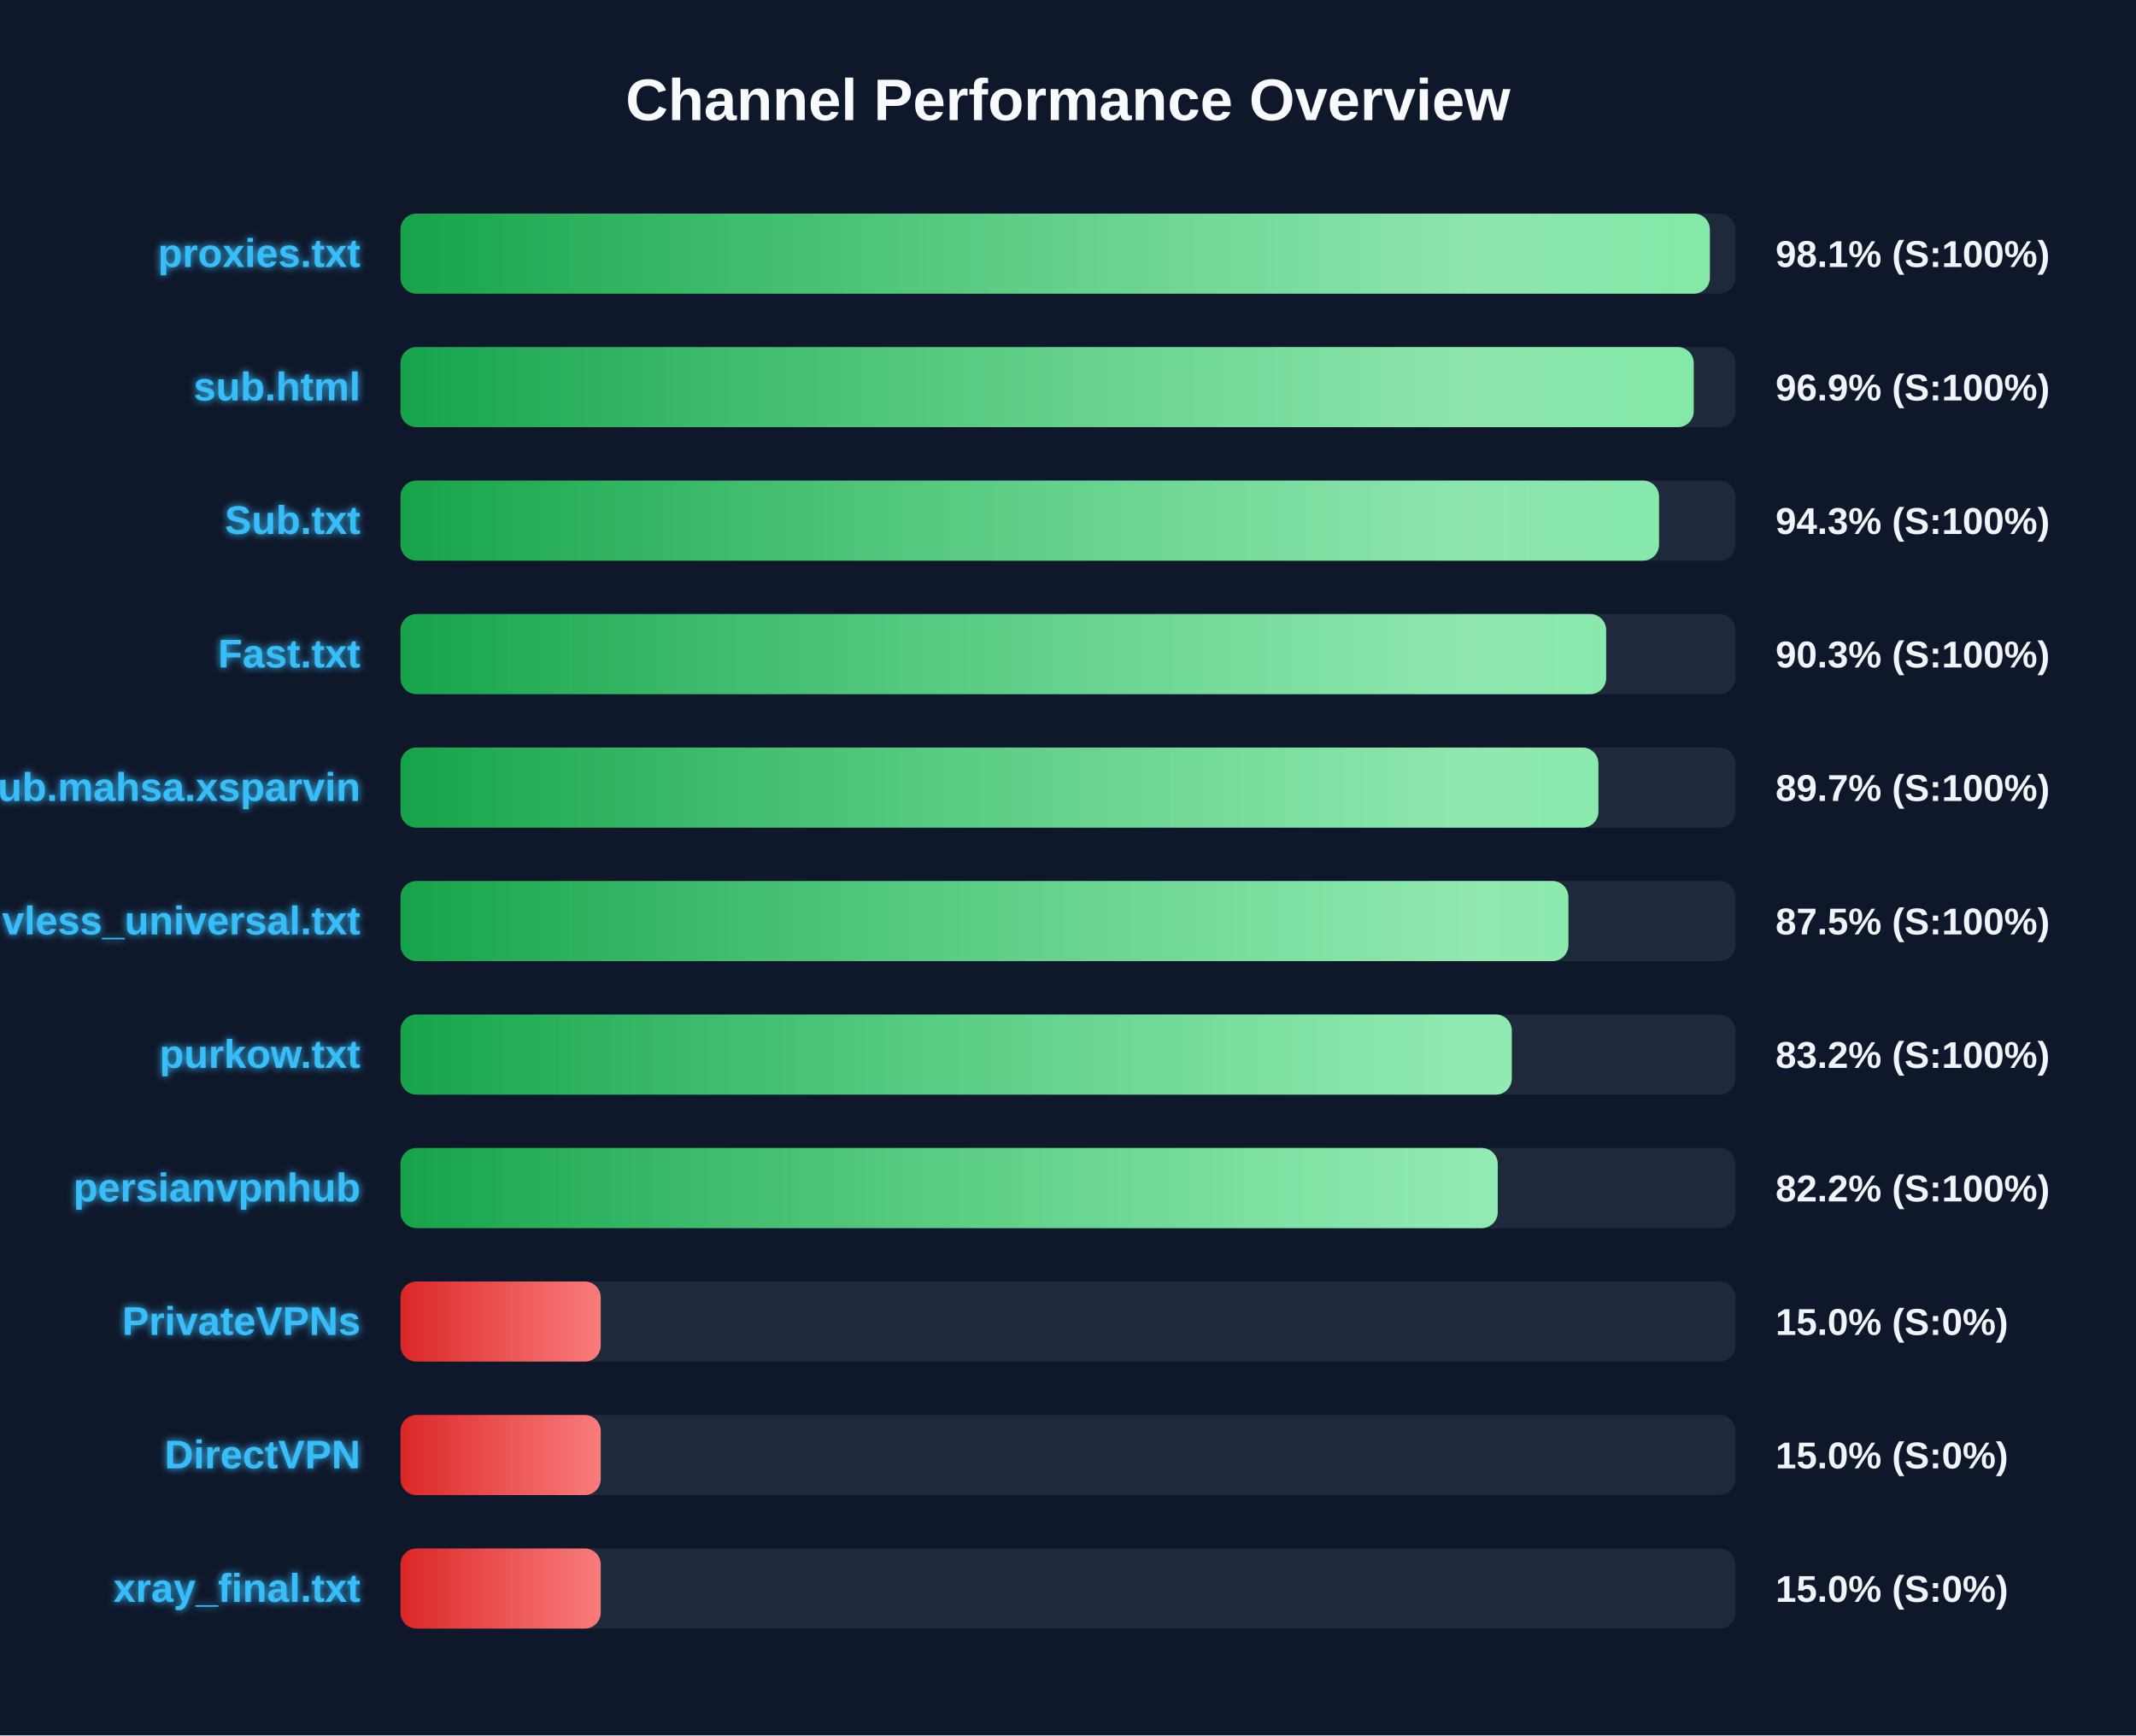
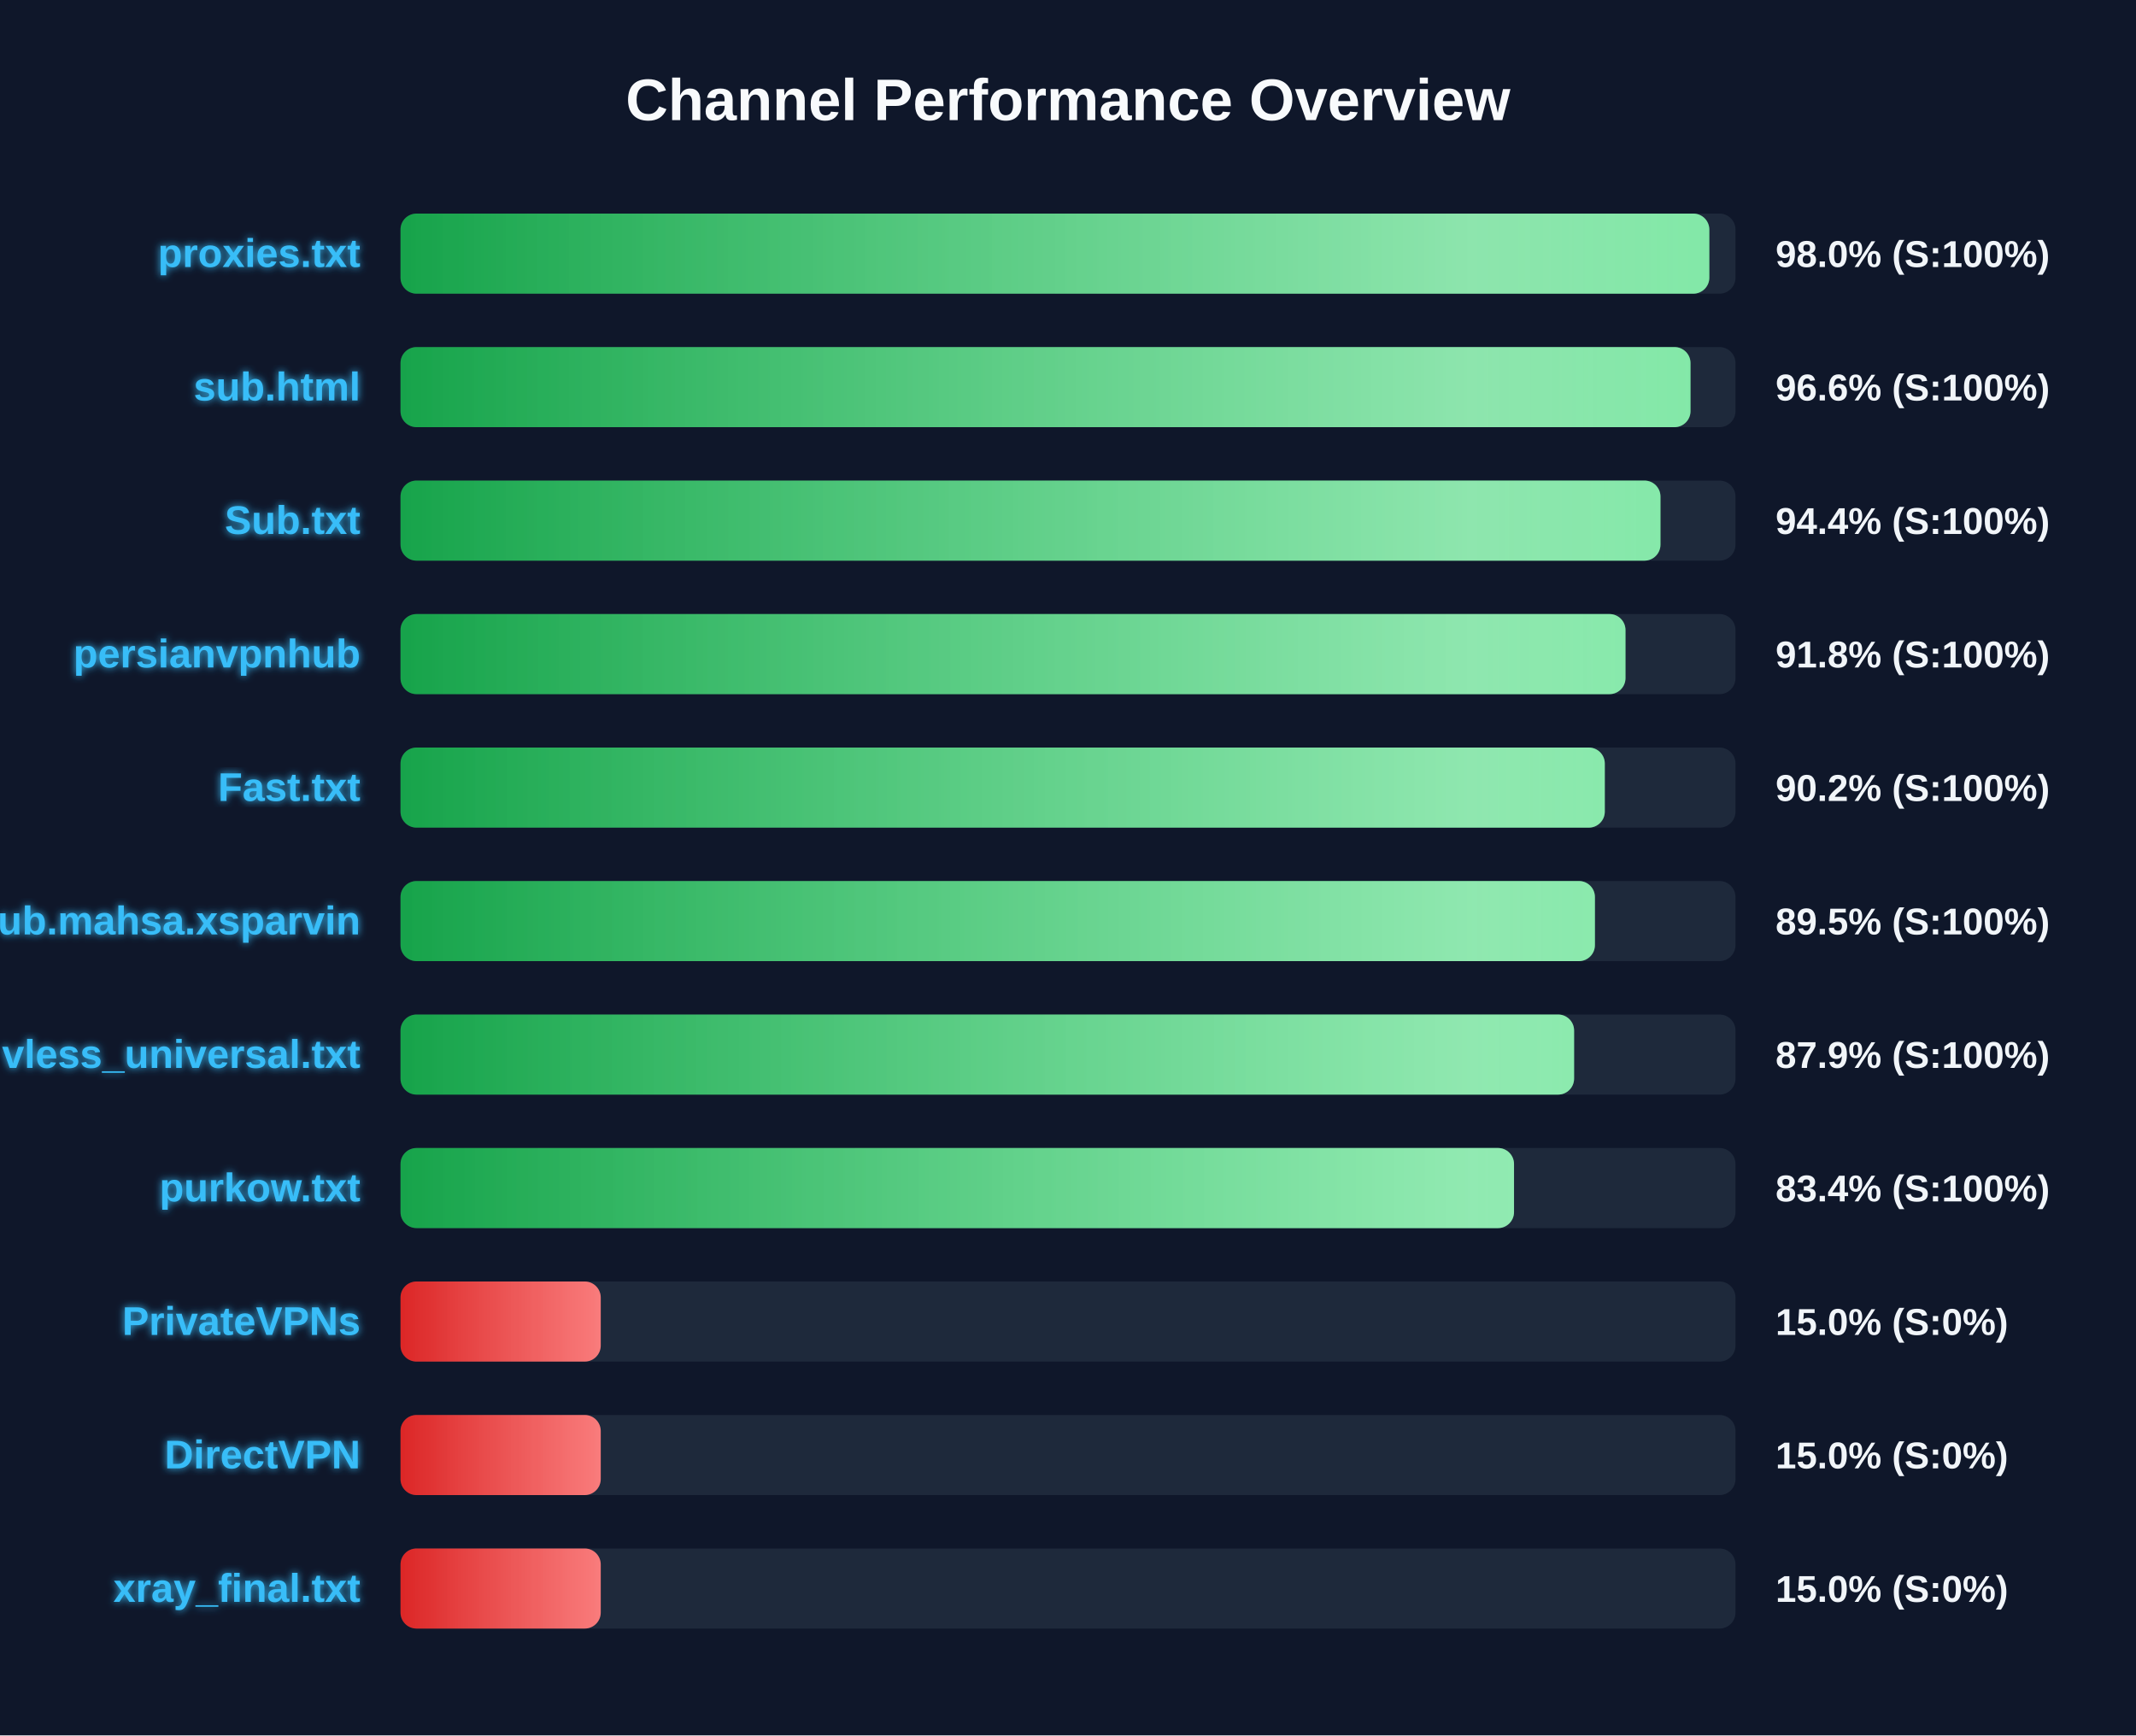
<svg xmlns="http://www.w3.org/2000/svg" width="800" height="650" version="1.1">
  <defs>
    <linearGradient id="grad-green" x1="0%" y1="0%" x2="100%" y2="0%">
      <stop offset="0%" stop-color="#16a34a" />
      <stop offset="100%" stop-color="#4ade80" />
    </linearGradient>
    <linearGradient id="grad-yellow" x1="0%" y1="0%" x2="100%" y2="0%">
      <stop offset="0%" stop-color="#ca8a04" />
      <stop offset="100%" stop-color="#fde047" />
    </linearGradient>
    <linearGradient id="grad-red" x1="0%" y1="0%" x2="100%" y2="0%">
      <stop offset="0%" stop-color="#dc2626" />
      <stop offset="100%" stop-color="#f87171" />
    </linearGradient>
    <linearGradient id="shimmer" x1="0%" y1="0%" x2="100%" y2="0%">
      <stop offset="0%" stop-color="rgba(255,255,255,0)" />
      <stop offset="50%" stop-color="rgba(255,255,255,0.4)" />
      <stop offset="100%" stop-color="rgba(255,255,255,0)" />
    </linearGradient>
    <filter id="glow" x="-20%" y="-20%" width="140%" height="140%">
      <feGaussianBlur stdDeviation="1.5" result="blur" />
      <feComposite in="SourceGraphic" in2="blur" operator="over" />
    </filter>
  </defs>
  <style>
        .bg-rect { fill: #0f172a; }
        .title { font: bold 22px 'Segoe UI', Arial, sans-serif; fill: #f8fafc; }
        .row { font: bold 15px 'Segoe UI', Arial, sans-serif; fill: #38bdf8; filter: url(#glow); }
        .score { font: bold 14px 'Segoe UI', Arial, sans-serif; fill: #f1f5f9; }
        @keyframes shimmer-anim {
            0% { transform: translateX(-100%); }
            100% { transform: translateX(200%); }
        }
        .shimmer-rect {
            animation: shimmer-anim 2.5s infinite linear;
        }
    </style>
  <rect width="100%" height="100%" class="bg-rect" />
  <text x="400" y="45" text-anchor="middle" class="title">Channel Performance Overview</text>
  <rect x="150" y="80" width="500" height="30" fill="#1e293b" rx="6" />
  <clipPath id="clip-0">
-     <rect x="150" y="80" width="490.4" height="30" rx="6" />
+     <rect x="150" y="80" width="490.2" height="30" rx="6" />
  </clipPath>
-   <rect x="150" y="80" width="490.4" height="30" fill="url(#grad-green)" rx="6" />
+   <rect x="150" y="80" width="490.2" height="30" fill="url(#grad-green)" rx="6" />
  <g clip-path="url(#clip-0)">
    <rect x="150" y="80" width="100%" height="30" fill="url(#shimmer)" class="shimmer-rect" />
  </g>
  <text x="135" y="100" text-anchor="end" class="row">proxies.txt</text>
-   <text x="665" y="100" text-anchor="start" class="score">98.1% (S:100%)</text>
+   <text x="665" y="100" text-anchor="start" class="score">98.0% (S:100%)</text>
  <rect x="150" y="130" width="500" height="30" fill="#1e293b" rx="6" />
  <clipPath id="clip-1">
-     <rect x="150" y="130" width="484.35" height="30" rx="6" />
+     <rect x="150" y="130" width="483.15" height="30" rx="6" />
  </clipPath>
-   <rect x="150" y="130" width="484.35" height="30" fill="url(#grad-green)" rx="6" />
+   <rect x="150" y="130" width="483.15" height="30" fill="url(#grad-green)" rx="6" />
  <g clip-path="url(#clip-1)">
    <rect x="150" y="130" width="100%" height="30" fill="url(#shimmer)" class="shimmer-rect" />
  </g>
  <text x="135" y="150" text-anchor="end" class="row">sub.html</text>
-   <text x="665" y="150" text-anchor="start" class="score">96.9% (S:100%)</text>
+   <text x="665" y="150" text-anchor="start" class="score">96.6% (S:100%)</text>
  <rect x="150" y="180" width="500" height="30" fill="#1e293b" rx="6" />
  <clipPath id="clip-2">
-     <rect x="150" y="180" width="471.35" height="30" rx="6" />
+     <rect x="150" y="180" width="471.9" height="30" rx="6" />
  </clipPath>
-   <rect x="150" y="180" width="471.35" height="30" fill="url(#grad-green)" rx="6" />
+   <rect x="150" y="180" width="471.9" height="30" fill="url(#grad-green)" rx="6" />
  <g clip-path="url(#clip-2)">
    <rect x="150" y="180" width="100%" height="30" fill="url(#shimmer)" class="shimmer-rect" />
  </g>
  <text x="135" y="200" text-anchor="end" class="row">Sub.txt</text>
-   <text x="665" y="200" text-anchor="start" class="score">94.3% (S:100%)</text>
+   <text x="665" y="200" text-anchor="start" class="score">94.4% (S:100%)</text>
  <rect x="150" y="230" width="500" height="30" fill="#1e293b" rx="6" />
  <clipPath id="clip-3">
-     <rect x="150" y="230" width="451.55" height="30" rx="6" />
+     <rect x="150" y="230" width="458.8" height="30" rx="6" />
  </clipPath>
-   <rect x="150" y="230" width="451.55" height="30" fill="url(#grad-green)" rx="6" />
+   <rect x="150" y="230" width="458.8" height="30" fill="url(#grad-green)" rx="6" />
  <g clip-path="url(#clip-3)">
    <rect x="150" y="230" width="100%" height="30" fill="url(#shimmer)" class="shimmer-rect" />
  </g>
-   <text x="135" y="250" text-anchor="end" class="row">Fast.txt</text>
-   <text x="665" y="250" text-anchor="start" class="score">90.3% (S:100%)</text>
+   <text x="135" y="250" text-anchor="end" class="row">persianvpnhub</text>
+   <text x="665" y="250" text-anchor="start" class="score">91.8% (S:100%)</text>
  <rect x="150" y="280" width="500" height="30" fill="#1e293b" rx="6" />
  <clipPath id="clip-4">
-     <rect x="150" y="280" width="448.65" height="30" rx="6" />
+     <rect x="150" y="280" width="451.05" height="30" rx="6" />
  </clipPath>
-   <rect x="150" y="280" width="448.65" height="30" fill="url(#grad-green)" rx="6" />
+   <rect x="150" y="280" width="451.05" height="30" fill="url(#grad-green)" rx="6" />
  <g clip-path="url(#clip-4)">
    <rect x="150" y="280" width="100%" height="30" fill="url(#shimmer)" class="shimmer-rect" />
  </g>
-   <text x="135" y="300" text-anchor="end" class="row">Sub.mahsa.xsparvin</text>
-   <text x="665" y="300" text-anchor="start" class="score">89.7% (S:100%)</text>
+   <text x="135" y="300" text-anchor="end" class="row">Fast.txt</text>
+   <text x="665" y="300" text-anchor="start" class="score">90.2% (S:100%)</text>
  <rect x="150" y="330" width="500" height="30" fill="#1e293b" rx="6" />
  <clipPath id="clip-5">
-     <rect x="150" y="330" width="437.4" height="30" rx="6" />
+     <rect x="150" y="330" width="447.35" height="30" rx="6" />
  </clipPath>
-   <rect x="150" y="330" width="437.4" height="30" fill="url(#grad-green)" rx="6" />
+   <rect x="150" y="330" width="447.35" height="30" fill="url(#grad-green)" rx="6" />
  <g clip-path="url(#clip-5)">
    <rect x="150" y="330" width="100%" height="30" fill="url(#shimmer)" class="shimmer-rect" />
  </g>
-   <text x="135" y="350" text-anchor="end" class="row">vless_universal.txt</text>
-   <text x="665" y="350" text-anchor="start" class="score">87.5% (S:100%)</text>
+   <text x="135" y="350" text-anchor="end" class="row">Sub.mahsa.xsparvin</text>
+   <text x="665" y="350" text-anchor="start" class="score">89.5% (S:100%)</text>
  <rect x="150" y="380" width="500" height="30" fill="#1e293b" rx="6" />
  <clipPath id="clip-6">
-     <rect x="150" y="380" width="416.2" height="30" rx="6" />
+     <rect x="150" y="380" width="439.55" height="30" rx="6" />
  </clipPath>
-   <rect x="150" y="380" width="416.2" height="30" fill="url(#grad-green)" rx="6" />
+   <rect x="150" y="380" width="439.55" height="30" fill="url(#grad-green)" rx="6" />
  <g clip-path="url(#clip-6)">
    <rect x="150" y="380" width="100%" height="30" fill="url(#shimmer)" class="shimmer-rect" />
  </g>
-   <text x="135" y="400" text-anchor="end" class="row">purkow.txt</text>
-   <text x="665" y="400" text-anchor="start" class="score">83.2% (S:100%)</text>
+   <text x="135" y="400" text-anchor="end" class="row">vless_universal.txt</text>
+   <text x="665" y="400" text-anchor="start" class="score">87.9% (S:100%)</text>
  <rect x="150" y="430" width="500" height="30" fill="#1e293b" rx="6" />
  <clipPath id="clip-7">
-     <rect x="150" y="430" width="410.95" height="30" rx="6" />
+     <rect x="150" y="430" width="417.05" height="30" rx="6" />
  </clipPath>
-   <rect x="150" y="430" width="410.95" height="30" fill="url(#grad-green)" rx="6" />
+   <rect x="150" y="430" width="417.05" height="30" fill="url(#grad-green)" rx="6" />
  <g clip-path="url(#clip-7)">
    <rect x="150" y="430" width="100%" height="30" fill="url(#shimmer)" class="shimmer-rect" />
  </g>
-   <text x="135" y="450" text-anchor="end" class="row">persianvpnhub</text>
-   <text x="665" y="450" text-anchor="start" class="score">82.2% (S:100%)</text>
+   <text x="135" y="450" text-anchor="end" class="row">purkow.txt</text>
+   <text x="665" y="450" text-anchor="start" class="score">83.4% (S:100%)</text>
  <rect x="150" y="480" width="500" height="30" fill="#1e293b" rx="6" />
  <clipPath id="clip-8">
    <rect x="150" y="480" width="75.0" height="30" rx="6" />
  </clipPath>
  <rect x="150" y="480" width="75.0" height="30" fill="url(#grad-red)" rx="6" />
  <g clip-path="url(#clip-8)">
    <rect x="150" y="480" width="100%" height="30" fill="url(#shimmer)" class="shimmer-rect" />
  </g>
  <text x="135" y="500" text-anchor="end" class="row">PrivateVPNs</text>
  <text x="665" y="500" text-anchor="start" class="score">15.0% (S:0%)</text>
  <rect x="150" y="530" width="500" height="30" fill="#1e293b" rx="6" />
  <clipPath id="clip-9">
    <rect x="150" y="530" width="75.0" height="30" rx="6" />
  </clipPath>
  <rect x="150" y="530" width="75.0" height="30" fill="url(#grad-red)" rx="6" />
  <g clip-path="url(#clip-9)">
    <rect x="150" y="530" width="100%" height="30" fill="url(#shimmer)" class="shimmer-rect" />
  </g>
  <text x="135" y="550" text-anchor="end" class="row">DirectVPN</text>
  <text x="665" y="550" text-anchor="start" class="score">15.0% (S:0%)</text>
  <rect x="150" y="580" width="500" height="30" fill="#1e293b" rx="6" />
  <clipPath id="clip-10">
    <rect x="150" y="580" width="75.0" height="30" rx="6" />
  </clipPath>
  <rect x="150" y="580" width="75.0" height="30" fill="url(#grad-red)" rx="6" />
  <g clip-path="url(#clip-10)">
    <rect x="150" y="580" width="100%" height="30" fill="url(#shimmer)" class="shimmer-rect" />
  </g>
  <text x="135" y="600" text-anchor="end" class="row">xray_final.txt</text>
  <text x="665" y="600" text-anchor="start" class="score">15.0% (S:0%)</text>
</svg>
